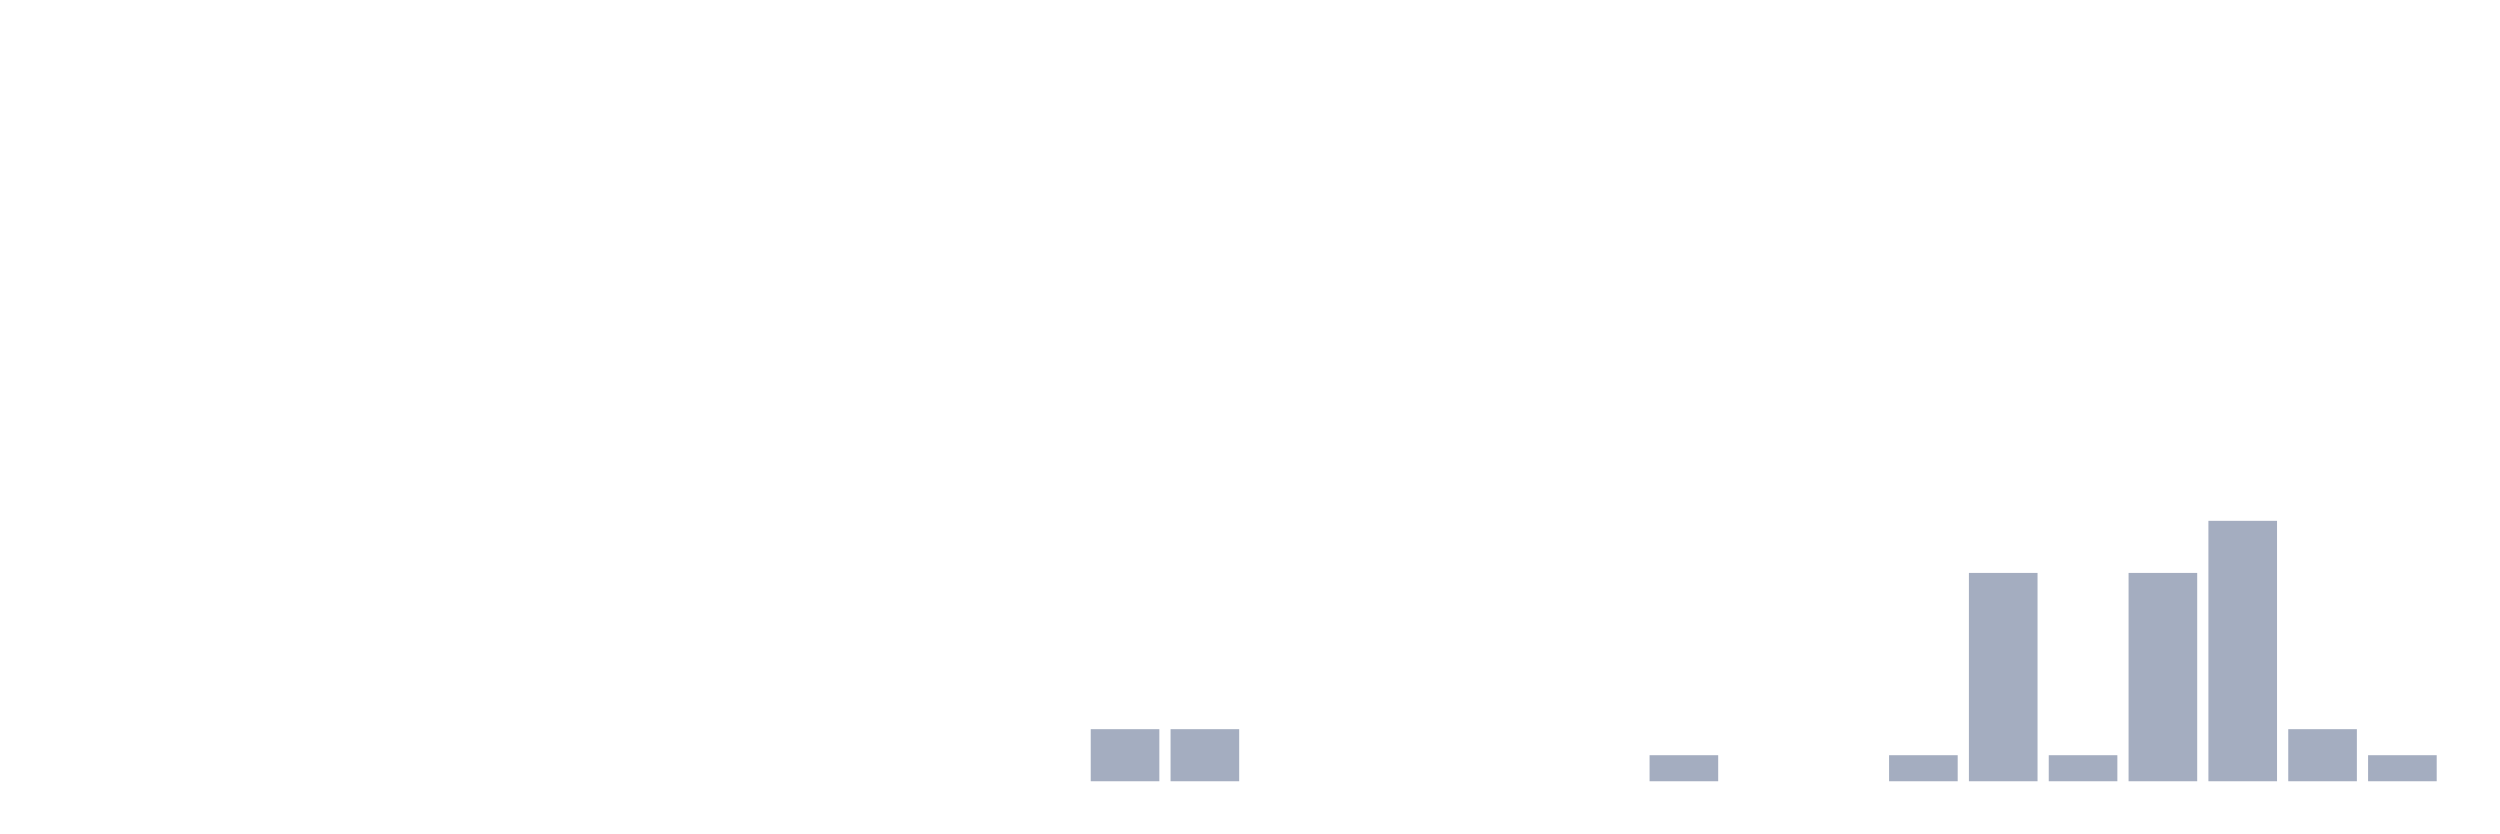
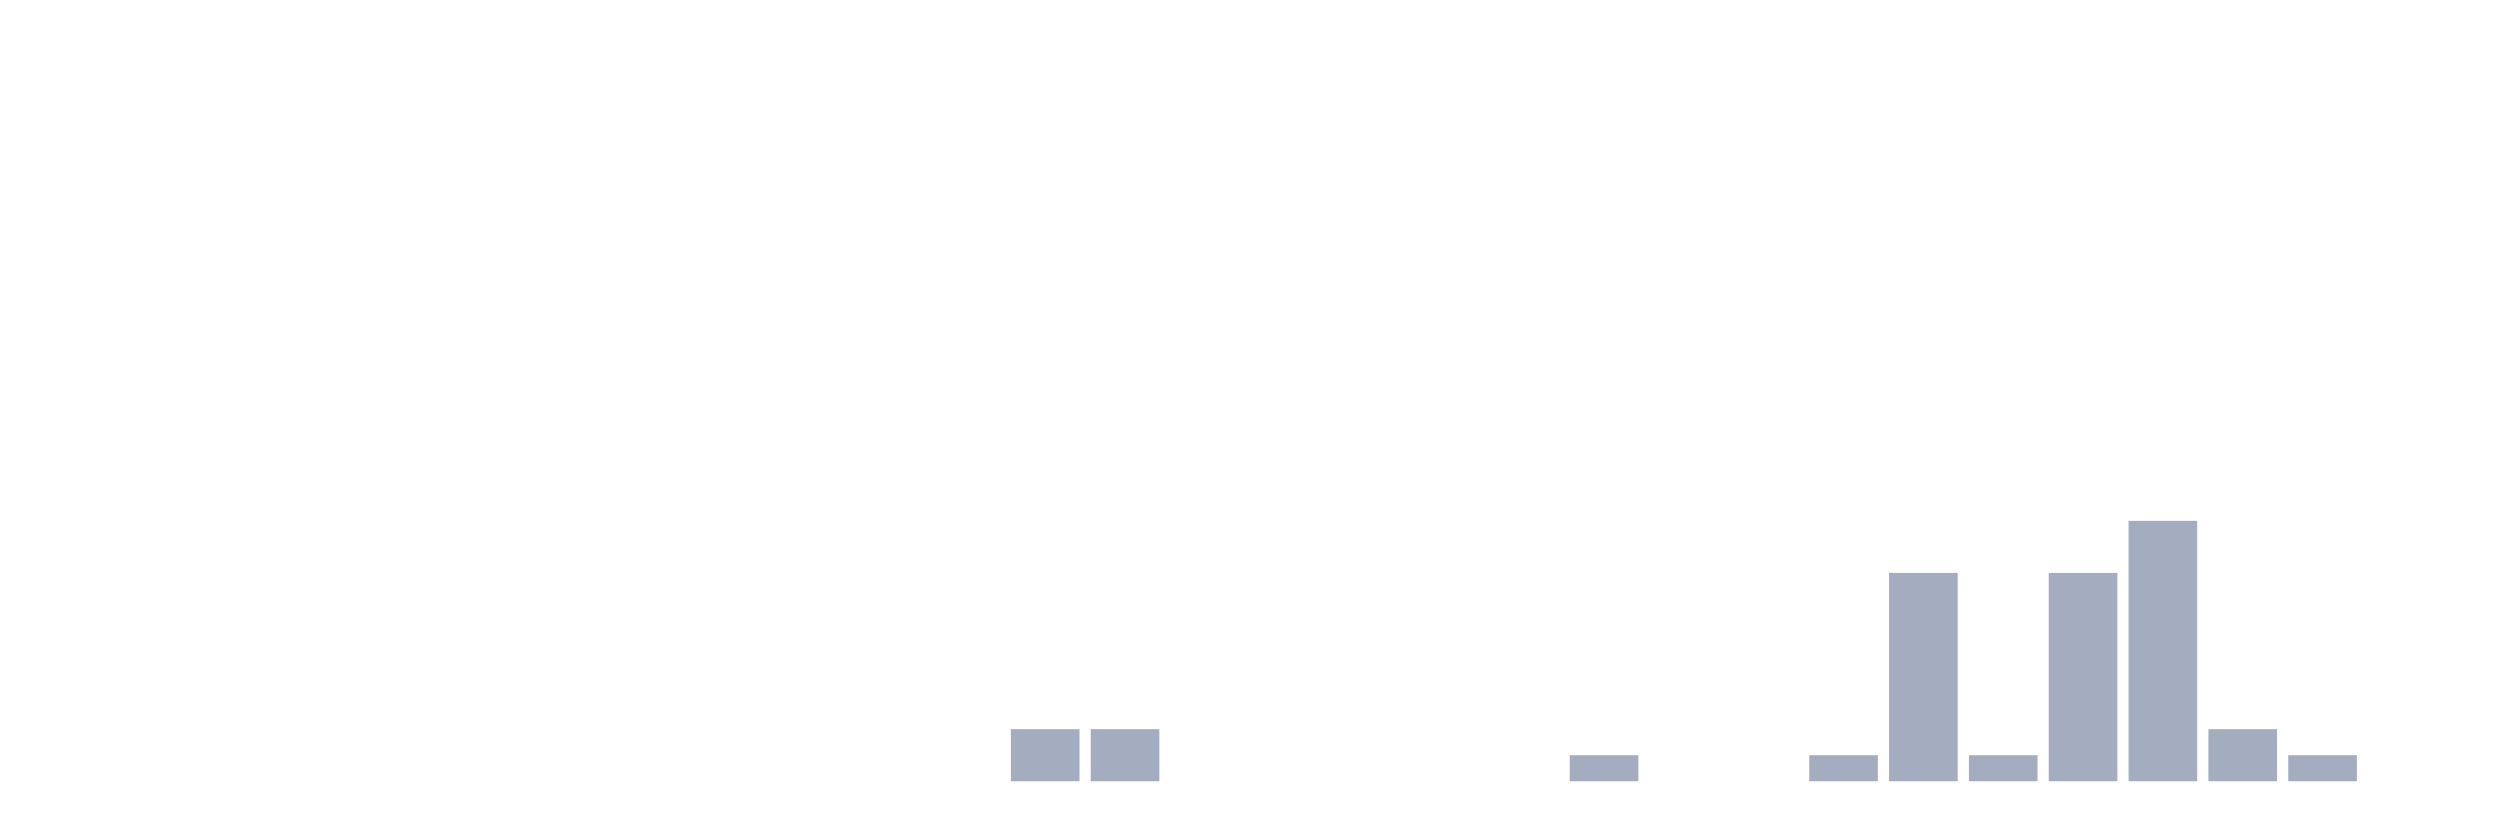
<svg xmlns="http://www.w3.org/2000/svg" viewBox="0 0 480 160">
  <g transform="translate(10,10)">
    <rect class="bar" x="0.153" width="13.175" y="140" height="0" fill="rgb(164,173,192)" />
    <rect class="bar" x="15.482" width="13.175" y="140" height="0" fill="rgb(164,173,192)" />
    <rect class="bar" x="30.81" width="13.175" y="140" height="0" fill="rgb(164,173,192)" />
    <rect class="bar" x="46.138" width="13.175" y="140" height="0" fill="rgb(164,173,192)" />
    <rect class="bar" x="61.466" width="13.175" y="140" height="0" fill="rgb(164,173,192)" />
    <rect class="bar" x="76.794" width="13.175" y="140" height="0" fill="rgb(164,173,192)" />
    <rect class="bar" x="92.123" width="13.175" y="140" height="0" fill="rgb(164,173,192)" />
    <rect class="bar" x="107.451" width="13.175" y="140" height="0" fill="rgb(164,173,192)" />
    <rect class="bar" x="122.779" width="13.175" y="140" height="0" fill="rgb(164,173,192)" />
    <rect class="bar" x="138.107" width="13.175" y="140" height="0" fill="rgb(164,173,192)" />
    <rect class="bar" x="153.436" width="13.175" y="140" height="0" fill="rgb(164,173,192)" />
    <rect class="bar" x="168.764" width="13.175" y="140" height="0" fill="rgb(164,173,192)" />
-     <rect class="bar" x="184.092" width="13.175" y="140" height="0" fill="rgb(164,173,192)" />
+     <rect class="bar" x="184.092" width="13.175" y="130" height="10" fill="rgb(164,173,192)" />
    <rect class="bar" x="199.42" width="13.175" y="130" height="10" fill="rgb(164,173,192)" />
-     <rect class="bar" x="214.748" width="13.175" y="130" height="10" fill="rgb(164,173,192)" />
+     <rect class="bar" x="214.748" width="13.175" y="140" height="0" fill="rgb(164,173,192)" />
    <rect class="bar" x="230.077" width="13.175" y="140" height="0" fill="rgb(164,173,192)" />
    <rect class="bar" x="245.405" width="13.175" y="140" height="0" fill="rgb(164,173,192)" />
    <rect class="bar" x="260.733" width="13.175" y="140" height="0" fill="rgb(164,173,192)" />
    <rect class="bar" x="276.061" width="13.175" y="140" height="0" fill="rgb(164,173,192)" />
-     <rect class="bar" x="291.39" width="13.175" y="140" height="0" fill="rgb(164,173,192)" />
-     <rect class="bar" x="306.718" width="13.175" y="135" height="5" fill="rgb(164,173,192)" />
+     <rect class="bar" x="291.39" width="13.175" y="135" height="5" fill="rgb(164,173,192)" />
+     <rect class="bar" x="306.718" width="13.175" y="140" height="0" fill="rgb(164,173,192)" />
    <rect class="bar" x="322.046" width="13.175" y="140" height="0" fill="rgb(164,173,192)" />
-     <rect class="bar" x="337.374" width="13.175" y="140" height="0" fill="rgb(164,173,192)" />
-     <rect class="bar" x="352.702" width="13.175" y="135" height="5" fill="rgb(164,173,192)" />
-     <rect class="bar" x="368.031" width="13.175" y="100" height="40" fill="rgb(164,173,192)" />
-     <rect class="bar" x="383.359" width="13.175" y="135" height="5" fill="rgb(164,173,192)" />
-     <rect class="bar" x="398.687" width="13.175" y="100" height="40" fill="rgb(164,173,192)" />
-     <rect class="bar" x="414.015" width="13.175" y="90" height="50" fill="rgb(164,173,192)" />
-     <rect class="bar" x="429.344" width="13.175" y="130" height="10" fill="rgb(164,173,192)" />
-     <rect class="bar" x="444.672" width="13.175" y="135" height="5" fill="rgb(164,173,192)" />
+     <rect class="bar" x="337.374" width="13.175" y="135" height="5" fill="rgb(164,173,192)" />
+     <rect class="bar" x="352.702" width="13.175" y="100" height="40" fill="rgb(164,173,192)" />
+     <rect class="bar" x="368.031" width="13.175" y="135" height="5" fill="rgb(164,173,192)" />
+     <rect class="bar" x="383.359" width="13.175" y="100" height="40" fill="rgb(164,173,192)" />
+     <rect class="bar" x="398.687" width="13.175" y="90" height="50" fill="rgb(164,173,192)" />
+     <rect class="bar" x="414.015" width="13.175" y="130" height="10" fill="rgb(164,173,192)" />
+     <rect class="bar" x="429.344" width="13.175" y="135" height="5" fill="rgb(164,173,192)" />
+     <rect class="bar" x="444.672" width="13.175" y="140" height="0" fill="rgb(164,173,192)" />
  </g>
</svg>
